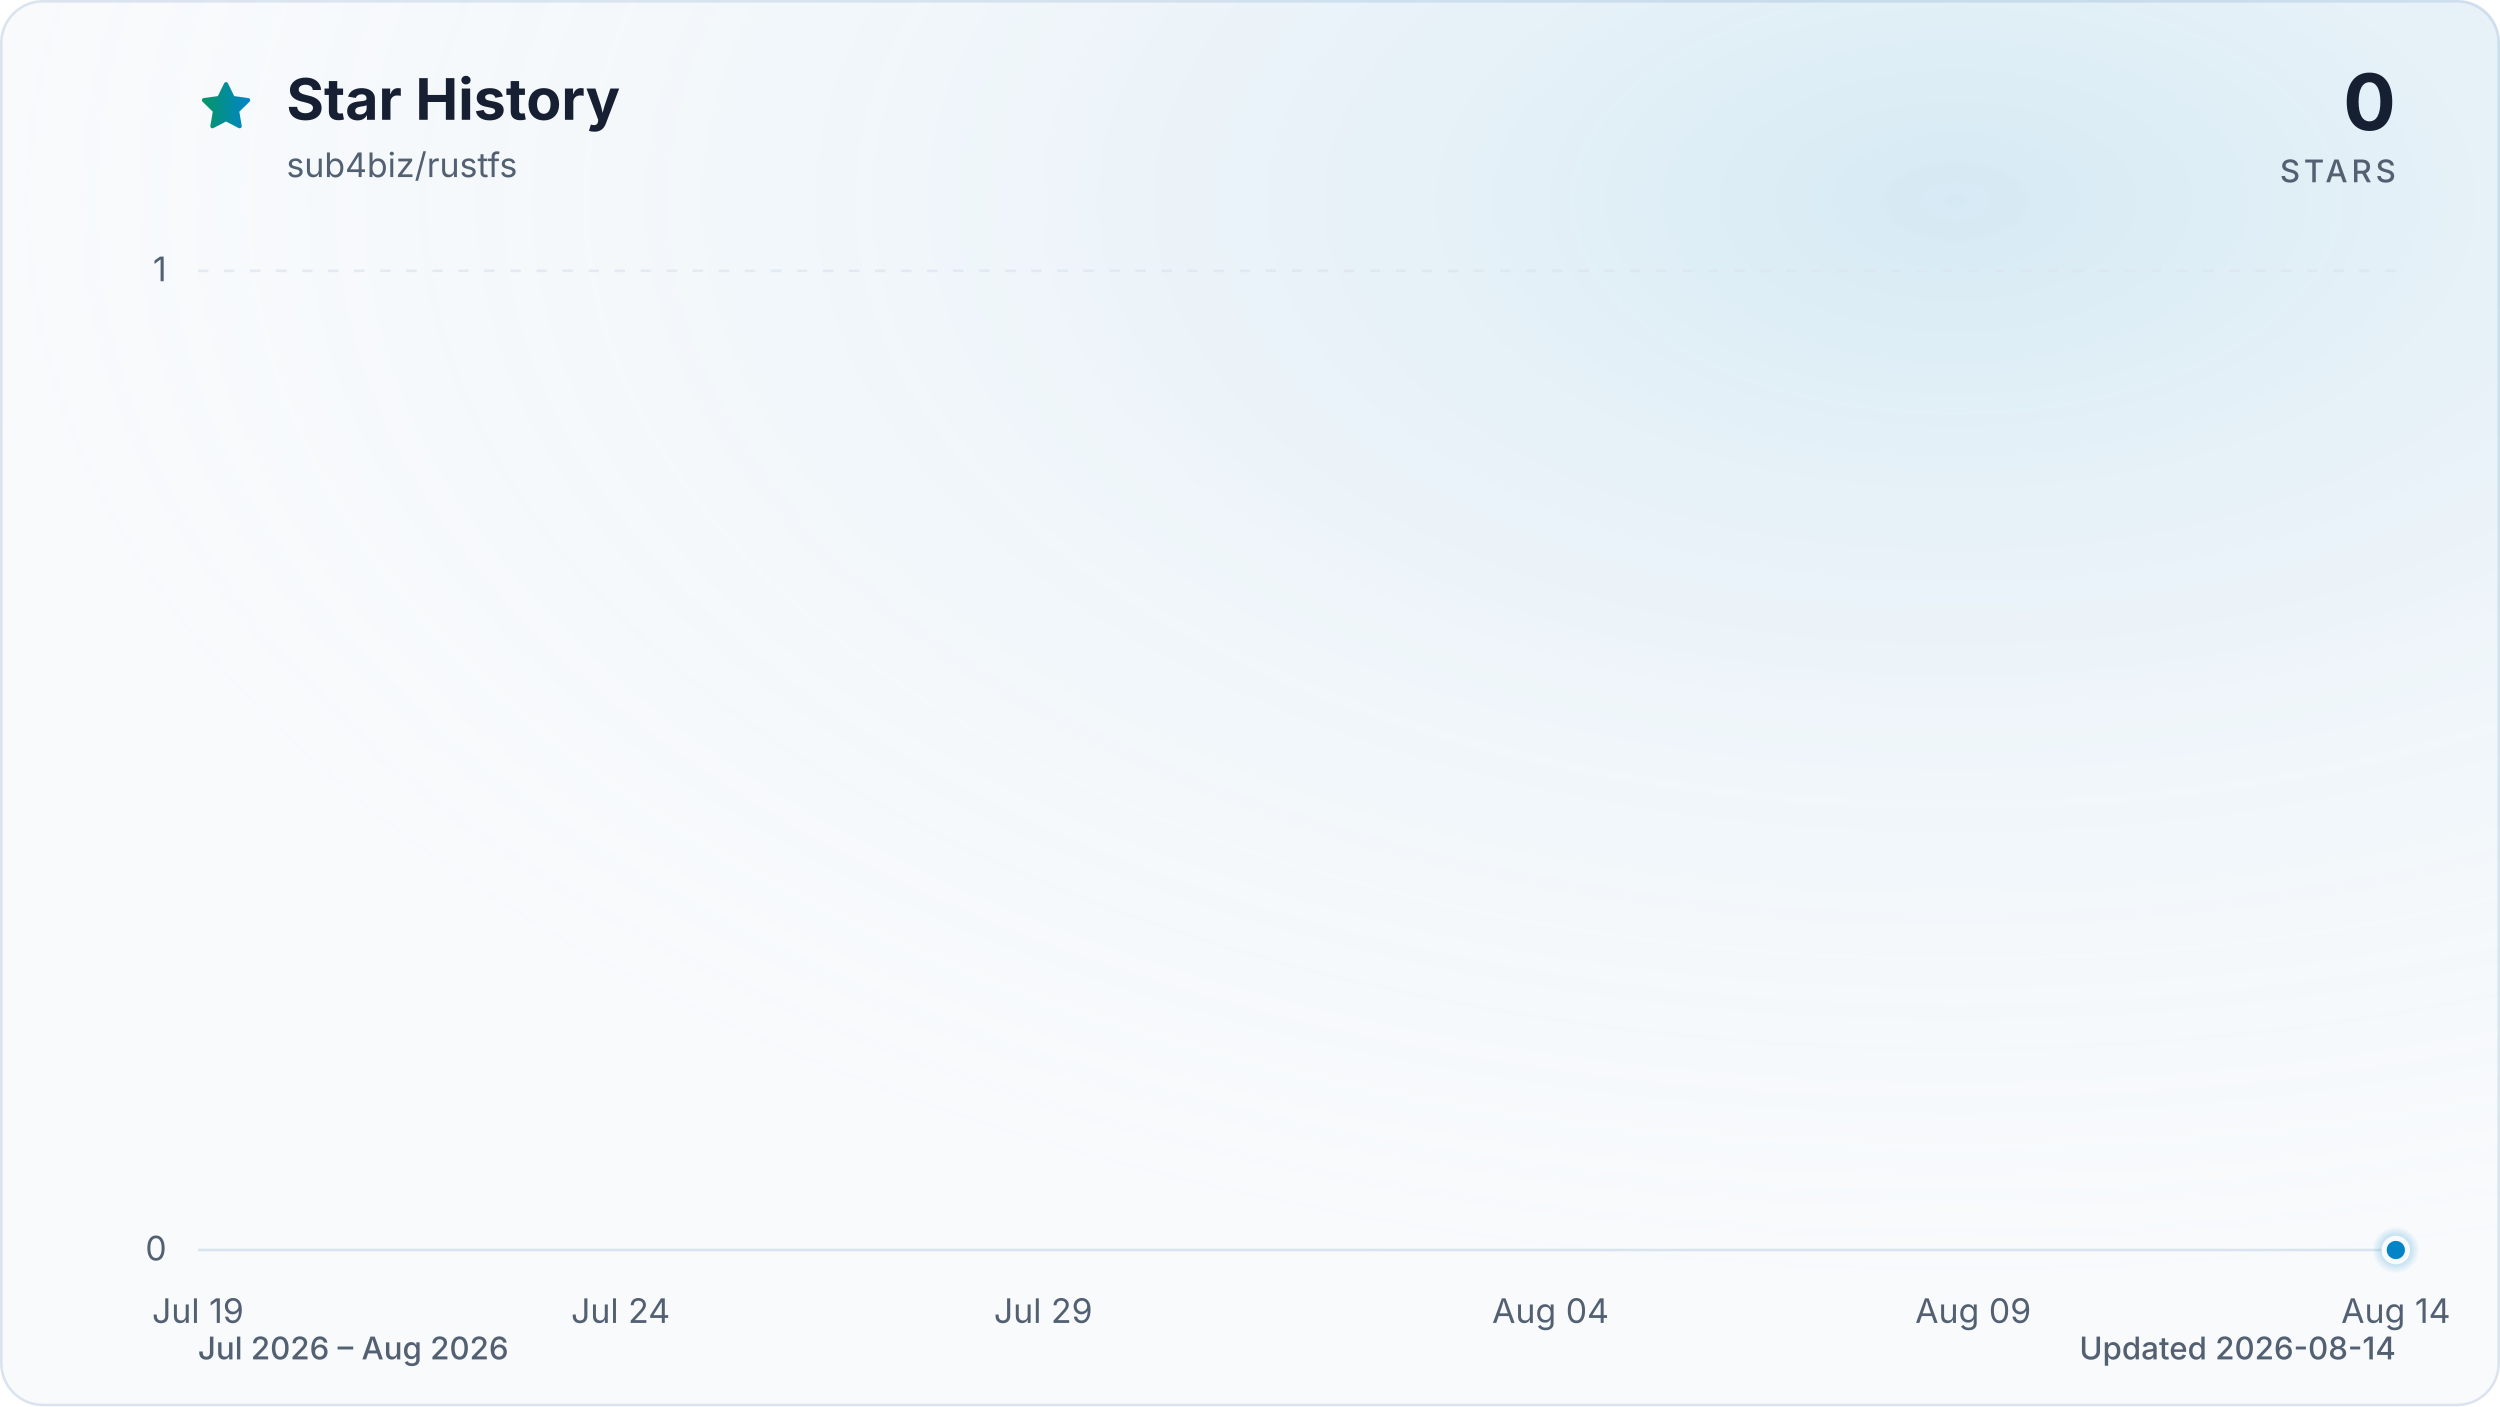
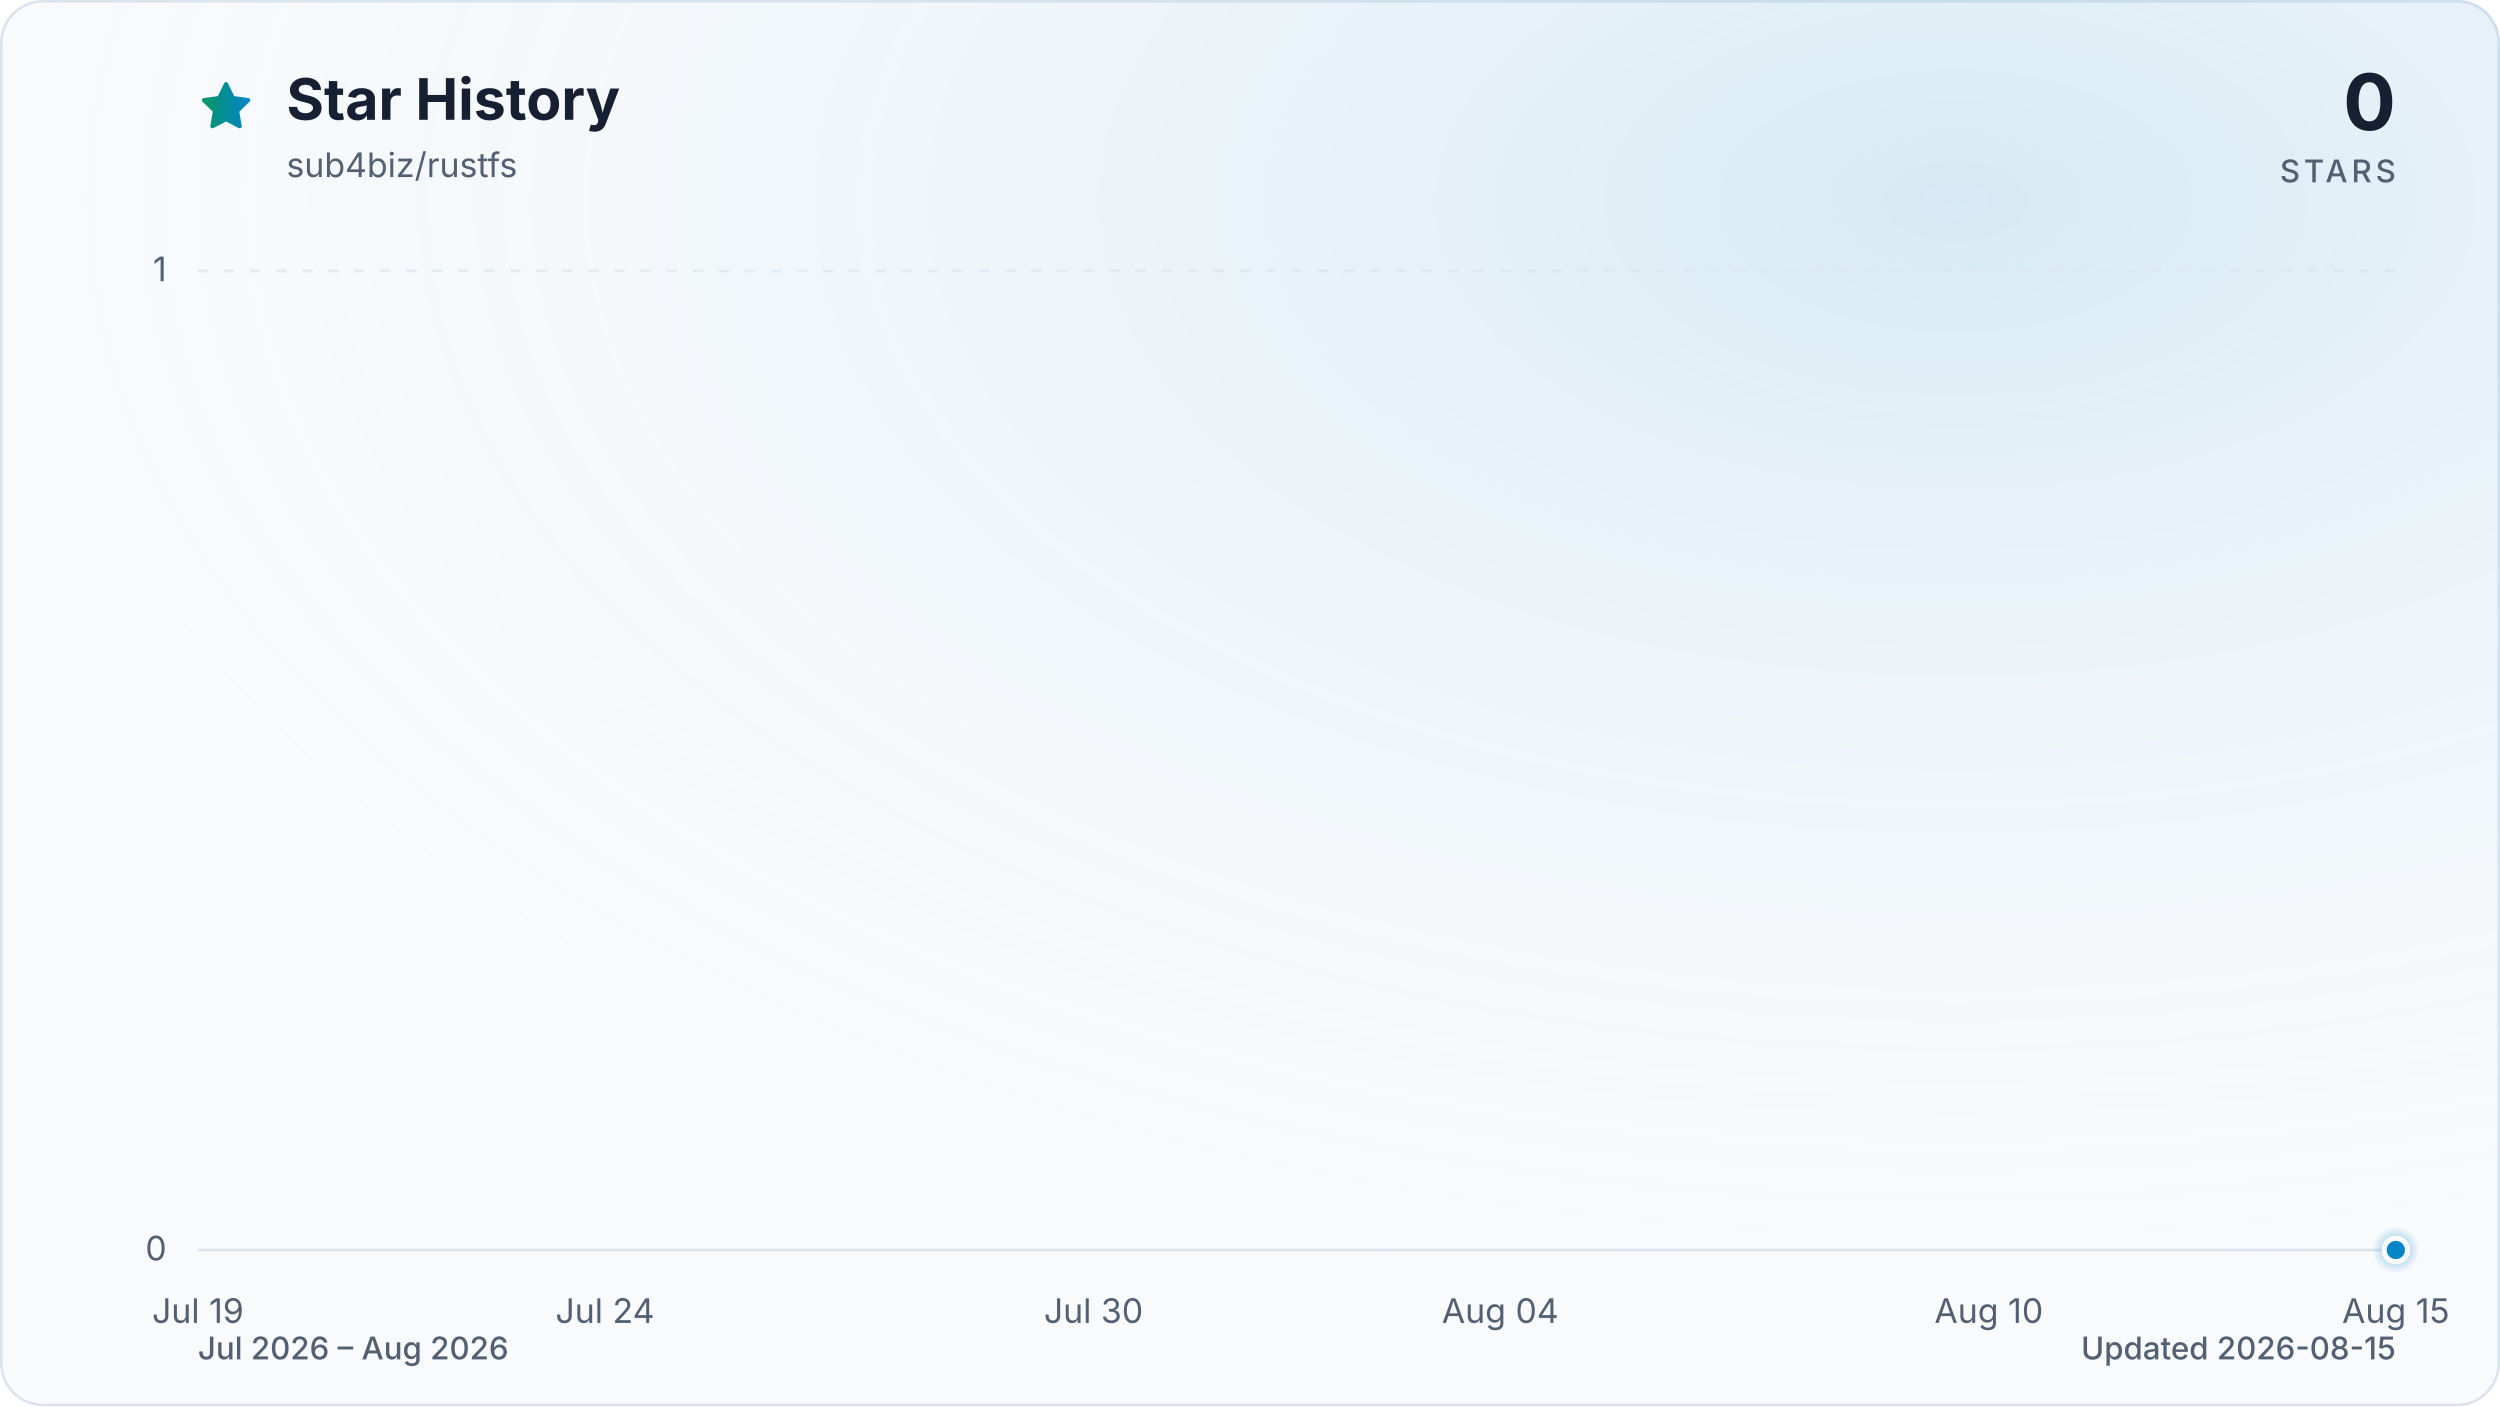
<svg xmlns="http://www.w3.org/2000/svg" viewBox="0 0 960 540" role="img" aria-labelledby="title description" data-style="gradient" data-variant="glow" data-animated="true">
  <defs>
    <linearGradient id="trend" x1="0" y1="0" x2="1" y2="0">
      <stop offset="0%" stop-color="#059669" />
      <stop offset="100%" stop-color="#0284c7" />
    </linearGradient>
    <linearGradient id="area" x1="0" y1="0" x2="0" y2="1">
      <stop offset="0%" stop-color="#059669" stop-opacity="0.30" />
      <stop offset="55%" stop-color="#0284c7" stop-opacity="0.10" />
      <stop offset="100%" stop-color="#0284c7" stop-opacity="0.01" />
    </linearGradient>
    <radialGradient id="marker-halo" cx="50%" cy="50%" r="50%">
      <stop offset="0%" stop-color="#0284c7" stop-opacity="0.55" />
      <stop offset="100%" stop-color="#0284c7" stop-opacity="0" />
    </radialGradient>
    <radialGradient id="surface-glow" cx="78%" cy="14%" r="80%">
      <stop offset="0%" stop-color="#0284c7" stop-opacity="0.14" />
      <stop offset="100%" stop-color="#f8fafc" stop-opacity="0" />
    </radialGradient>
    <filter id="trend-glow" x="-20%" y="-20%" width="140%" height="140%">
      <feGaussianBlur stdDeviation="7" />
    </filter>
  </defs>
  <style>
.trend-enter{transform-box:fill-box;transform-origin:center;animation:trend-enter 520ms cubic-bezier(0.16,1,0.3,1)}
.marker-enter{transform-box:fill-box;transform-origin:center;animation:marker-enter 320ms cubic-bezier(0.16,1,0.3,1) 200ms both}
.marker-pulse{transform-box:fill-box;transform-origin:center;animation:marker-pulse 2.6s ease-out infinite}
@keyframes trend-enter{from{opacity:.35;transform:translateY(10px)}to{opacity:1;transform:translateY(0)}}
@keyframes marker-enter{from{opacity:0;transform:scale(.4)}to{opacity:1;transform:scale(1)}}
@keyframes marker-pulse{0%{opacity:.5;transform:scale(.7)}70%,100%{opacity:0;transform:scale(2.1)}}
@media (prefers-reduced-motion:reduce){.trend-enter,.marker-enter,.marker-pulse{animation:none!important}}
@media (prefers-reduced-motion:reduce){.marker-pulse{opacity:0}}
</style>
  <rect x="0.5" y="0.5" width="959" height="539" fill="#f8fafc" stroke="#dbe4ee" stroke-width="1" rx="16" />
  <rect width="960" height="540" fill="url(#surface-glow)" rx="16" />
  <path d="M12 2.6l2.9 5.9 6.5.9-4.7 4.6 1.1 6.5-5.8-3-5.8 3 1.1-6.5-4.7-4.6 6.5-.9L12 2.6Z" transform="translate(76 30) scale(.9)" fill="url(#trend)" stroke="url(#trend)" stroke-width="1.8" stroke-linejoin="round" aria-hidden="true" />
  <text x="110" y="46" fill="#172033" font-family="ui-sans-serif, system-ui, -apple-system, BlinkMacSystemFont, 'Segoe UI', sans-serif" font-size="22" font-weight="700">Star History</text>
  <text x="110" y="68" fill="#526072" font-family="ui-sans-serif, system-ui, -apple-system, BlinkMacSystemFont, 'Segoe UI', sans-serif" font-size="13">sub4biz/rustfs</text>
  <text x="920" y="50" fill="#172033" font-family="ui-sans-serif, system-ui, -apple-system, BlinkMacSystemFont, 'Segoe UI', sans-serif" font-size="30" font-weight="700" text-anchor="end">0</text>
  <text x="920" y="70" fill="#526072" font-family="ui-sans-serif, system-ui, -apple-system, BlinkMacSystemFont, 'Segoe UI', sans-serif" font-size="12" font-weight="500" letter-spacing="1.5" text-anchor="end">STARS</text>
  <line x1="76" y1="480.0" x2="920" y2="480.0" stroke="#dbe4ee" stroke-width="1" stroke-dasharray="0" opacity="1" />
  <text x="64" y="484.0" fill="#526072" font-family="ui-sans-serif, system-ui, -apple-system, BlinkMacSystemFont, 'Segoe UI', sans-serif" font-size="13" text-anchor="end">0</text>
  <line x1="76" y1="104.0" x2="920" y2="104.0" stroke="#dbe4ee" stroke-width="1" stroke-dasharray="4 6" opacity="0.7" />
  <text x="64" y="108.0" fill="#526072" font-family="ui-sans-serif, system-ui, -apple-system, BlinkMacSystemFont, 'Segoe UI', sans-serif" font-size="13" text-anchor="end">1</text>
  <text x="76.0" y="508" fill="#526072" font-family="ui-sans-serif, system-ui, -apple-system, BlinkMacSystemFont, 'Segoe UI', sans-serif" font-size="13" text-anchor="middle">Jul 19</text>
-   <text x="238.3" y="508" fill="#526072" font-family="ui-sans-serif, system-ui, -apple-system, BlinkMacSystemFont, 'Segoe UI', sans-serif" font-size="13" text-anchor="middle">Jul 24</text>
-   <text x="400.6" y="508" fill="#526072" font-family="ui-sans-serif, system-ui, -apple-system, BlinkMacSystemFont, 'Segoe UI', sans-serif" font-size="13" text-anchor="middle">Jul 29</text>
-   <text x="595.4" y="508" fill="#526072" font-family="ui-sans-serif, system-ui, -apple-system, BlinkMacSystemFont, 'Segoe UI', sans-serif" font-size="13" text-anchor="middle">Aug 04</text>
-   <text x="757.7" y="508" fill="#526072" font-family="ui-sans-serif, system-ui, -apple-system, BlinkMacSystemFont, 'Segoe UI', sans-serif" font-size="13" text-anchor="middle">Aug 09</text>
-   <text x="920.0" y="508" fill="#526072" font-family="ui-sans-serif, system-ui, -apple-system, BlinkMacSystemFont, 'Segoe UI', sans-serif" font-size="13" text-anchor="middle">Aug 14</text>
+   <text x="232.3" y="508" fill="#526072" font-family="ui-sans-serif, system-ui, -apple-system, BlinkMacSystemFont, 'Segoe UI', sans-serif" font-size="13" text-anchor="middle">Jul 24</text>
+   <text x="419.9" y="508" fill="#526072" font-family="ui-sans-serif, system-ui, -apple-system, BlinkMacSystemFont, 'Segoe UI', sans-serif" font-size="13" text-anchor="middle">Jul 30</text>
+   <text x="576.1" y="508" fill="#526072" font-family="ui-sans-serif, system-ui, -apple-system, BlinkMacSystemFont, 'Segoe UI', sans-serif" font-size="13" text-anchor="middle">Aug 04</text>
+   <text x="763.7" y="508" fill="#526072" font-family="ui-sans-serif, system-ui, -apple-system, BlinkMacSystemFont, 'Segoe UI', sans-serif" font-size="13" text-anchor="middle">Aug 10</text>
+   <text x="920.0" y="508" fill="#526072" font-family="ui-sans-serif, system-ui, -apple-system, BlinkMacSystemFont, 'Segoe UI', sans-serif" font-size="13" text-anchor="middle">Aug 15</text>
  <g class="trend-enter">
-     <path d="M 76.0 480.0 C 86.8 480.0, 97.6 480.0, 108.5 480.0 C 119.3 480.0, 130.1 480.0, 140.9 480.0 C 151.7 480.0, 162.6 480.0, 173.4 480.0 C 184.2 480.0, 195.0 480.0, 205.8 480.0 C 216.7 480.0, 227.5 480.0, 238.3 480.0 C 249.1 480.0, 259.9 480.0, 270.8 480.0 C 281.6 480.0, 292.4 480.0, 303.2 480.0 C 314.1 480.0, 324.9 480.0, 335.7 480.0 C 346.5 480.0, 357.3 480.0, 368.2 480.0 C 379.0 480.0, 389.8 480.0, 400.6 480.0 C 411.4 480.0, 422.3 480.0, 433.1 480.0 C 443.9 480.0, 454.7 480.0, 465.5 480.0 C 476.4 480.0, 487.2 480.0, 498.0 480.0 C 508.8 480.0, 519.6 480.0, 530.5 480.0 C 541.3 480.0, 552.1 480.0, 562.9 480.0 C 573.7 480.0, 584.6 480.0, 595.4 480.0 C 606.2 480.0, 617.0 480.0, 627.8 480.0 C 638.7 480.0, 649.5 480.0, 660.3 480.0 C 671.1 480.0, 681.9 480.0, 692.8 480.0 C 703.6 480.0, 714.4 480.0, 725.2 480.0 C 736.1 480.0, 746.9 480.0, 757.7 480.0 C 768.5 480.0, 779.3 480.0, 790.2 480.0 C 801.0 480.0, 811.8 480.0, 822.6 480.0 C 833.4 480.0, 844.3 480.0, 855.1 480.0 C 865.9 480.0, 876.7 480.0, 887.5 480.0 C 898.4 480.0, 909.2 480.0, 920.0 480.0 L 920.0 480.0 L 76.0 480.0 Z" fill="url(#area)" />
-     <path d="M 76.0 480.0 C 86.8 480.0, 97.6 480.0, 108.5 480.0 C 119.3 480.0, 130.1 480.0, 140.9 480.0 C 151.7 480.0, 162.6 480.0, 173.4 480.0 C 184.2 480.0, 195.0 480.0, 205.8 480.0 C 216.7 480.0, 227.5 480.0, 238.3 480.0 C 249.1 480.0, 259.9 480.0, 270.8 480.0 C 281.6 480.0, 292.4 480.0, 303.2 480.0 C 314.1 480.0, 324.9 480.0, 335.7 480.0 C 346.5 480.0, 357.3 480.0, 368.2 480.0 C 379.0 480.0, 389.8 480.0, 400.6 480.0 C 411.4 480.0, 422.3 480.0, 433.1 480.0 C 443.9 480.0, 454.7 480.0, 465.5 480.0 C 476.4 480.0, 487.2 480.0, 498.0 480.0 C 508.8 480.0, 519.6 480.0, 530.5 480.0 C 541.3 480.0, 552.1 480.0, 562.9 480.0 C 573.7 480.0, 584.6 480.0, 595.4 480.0 C 606.2 480.0, 617.0 480.0, 627.8 480.0 C 638.7 480.0, 649.5 480.0, 660.3 480.0 C 671.1 480.0, 681.9 480.0, 692.8 480.0 C 703.6 480.0, 714.4 480.0, 725.2 480.0 C 736.1 480.0, 746.9 480.0, 757.7 480.0 C 768.5 480.0, 779.3 480.0, 790.2 480.0 C 801.0 480.0, 811.8 480.0, 822.6 480.0 C 833.4 480.0, 844.3 480.0, 855.1 480.0 C 865.9 480.0, 876.7 480.0, 887.5 480.0 C 898.4 480.0, 909.2 480.0, 920.0 480.0" fill="none" stroke="url(#trend)" stroke-width="12" stroke-linecap="round" stroke-linejoin="round" opacity="0.16" filter="url(#trend-glow)" />
-     <path d="M 76.0 480.0 C 86.8 480.0, 97.6 480.0, 108.5 480.0 C 119.3 480.0, 130.1 480.0, 140.9 480.0 C 151.7 480.0, 162.6 480.0, 173.4 480.0 C 184.2 480.0, 195.0 480.0, 205.8 480.0 C 216.7 480.0, 227.5 480.0, 238.3 480.0 C 249.1 480.0, 259.9 480.0, 270.8 480.0 C 281.6 480.0, 292.4 480.0, 303.2 480.0 C 314.1 480.0, 324.9 480.0, 335.7 480.0 C 346.5 480.0, 357.3 480.0, 368.2 480.0 C 379.0 480.0, 389.8 480.0, 400.6 480.0 C 411.4 480.0, 422.3 480.0, 433.1 480.0 C 443.9 480.0, 454.7 480.0, 465.5 480.0 C 476.4 480.0, 487.2 480.0, 498.0 480.0 C 508.8 480.0, 519.6 480.0, 530.5 480.0 C 541.3 480.0, 552.1 480.0, 562.9 480.0 C 573.7 480.0, 584.6 480.0, 595.4 480.0 C 606.2 480.0, 617.0 480.0, 627.8 480.0 C 638.7 480.0, 649.5 480.0, 660.3 480.0 C 671.1 480.0, 681.9 480.0, 692.8 480.0 C 703.6 480.0, 714.4 480.0, 725.2 480.0 C 736.1 480.0, 746.9 480.0, 757.7 480.0 C 768.5 480.0, 779.3 480.0, 790.2 480.0 C 801.0 480.0, 811.8 480.0, 822.6 480.0 C 833.4 480.0, 844.3 480.0, 855.1 480.0 C 865.9 480.0, 876.7 480.0, 887.5 480.0 C 898.4 480.0, 909.2 480.0, 920.0 480.0" fill="none" stroke="url(#trend)" stroke-width="3" stroke-linecap="round" stroke-linejoin="round" />
+     <path d="M 76.0 480.0 C 86.4 480.0, 96.8 480.0, 107.3 480.0 C 117.7 480.0, 128.1 480.0, 138.5 480.0 C 148.9 480.0, 159.4 480.0, 169.8 480.0 C 180.2 480.0, 190.6 480.0, 201.0 480.0 C 211.5 480.0, 221.9 480.0, 232.3 480.0 C 242.7 480.0, 253.1 480.0, 263.6 480.0 C 274.0 480.0, 284.4 480.0, 294.8 480.0 C 305.2 480.0, 315.7 480.0, 326.1 480.0 C 336.5 480.0, 346.9 480.0, 357.3 480.0 C 367.8 480.0, 378.2 480.0, 388.6 480.0 C 399.0 480.0, 409.4 480.0, 419.9 480.0 C 430.3 480.0, 440.7 480.0, 451.1 480.0 C 461.5 480.0, 472.0 480.0, 482.4 480.0 C 492.8 480.0, 503.2 480.0, 513.6 480.0 C 524.0 480.0, 534.5 480.0, 544.9 480.0 C 555.3 480.0, 565.7 480.0, 576.1 480.0 C 586.6 480.0, 597.0 480.0, 607.4 480.0 C 617.8 480.0, 628.2 480.0, 638.7 480.0 C 649.1 480.0, 659.5 480.0, 669.9 480.0 C 680.3 480.0, 690.8 480.0, 701.2 480.0 C 711.6 480.0, 722.0 480.0, 732.4 480.0 C 742.9 480.0, 753.3 480.0, 763.7 480.0 C 774.1 480.0, 784.5 480.0, 795.0 480.0 C 805.4 480.0, 815.8 480.0, 826.2 480.0 C 836.6 480.0, 847.1 480.0, 857.5 480.0 C 867.9 480.0, 878.3 480.0, 888.7 480.0 C 899.2 480.0, 909.6 480.0, 920.0 480.0 L 920.0 480.0 L 76.0 480.0 Z" fill="url(#area)" />
+     <path d="M 76.0 480.0 C 86.4 480.0, 96.8 480.0, 107.3 480.0 C 117.7 480.0, 128.1 480.0, 138.5 480.0 C 148.9 480.0, 159.4 480.0, 169.8 480.0 C 180.2 480.0, 190.6 480.0, 201.0 480.0 C 211.5 480.0, 221.9 480.0, 232.3 480.0 C 242.7 480.0, 253.1 480.0, 263.6 480.0 C 274.0 480.0, 284.4 480.0, 294.8 480.0 C 305.2 480.0, 315.7 480.0, 326.1 480.0 C 336.5 480.0, 346.9 480.0, 357.3 480.0 C 367.8 480.0, 378.2 480.0, 388.6 480.0 C 399.0 480.0, 409.4 480.0, 419.9 480.0 C 430.3 480.0, 440.7 480.0, 451.1 480.0 C 461.5 480.0, 472.0 480.0, 482.4 480.0 C 492.8 480.0, 503.2 480.0, 513.6 480.0 C 524.0 480.0, 534.5 480.0, 544.9 480.0 C 555.3 480.0, 565.7 480.0, 576.1 480.0 C 586.6 480.0, 597.0 480.0, 607.4 480.0 C 617.8 480.0, 628.2 480.0, 638.7 480.0 C 649.1 480.0, 659.5 480.0, 669.9 480.0 C 680.3 480.0, 690.8 480.0, 701.2 480.0 C 711.6 480.0, 722.0 480.0, 732.4 480.0 C 742.9 480.0, 753.3 480.0, 763.7 480.0 C 774.1 480.0, 784.5 480.0, 795.0 480.0 C 805.4 480.0, 815.8 480.0, 826.2 480.0 C 836.6 480.0, 847.1 480.0, 857.5 480.0 C 867.9 480.0, 878.3 480.0, 888.7 480.0 C 899.2 480.0, 909.6 480.0, 920.0 480.0" fill="none" stroke="url(#trend)" stroke-width="12" stroke-linecap="round" stroke-linejoin="round" opacity="0.16" filter="url(#trend-glow)" />
+     <path d="M 76.0 480.0 C 86.4 480.0, 96.8 480.0, 107.3 480.0 C 117.7 480.0, 128.1 480.0, 138.5 480.0 C 148.9 480.0, 159.4 480.0, 169.8 480.0 C 180.2 480.0, 190.6 480.0, 201.0 480.0 C 211.5 480.0, 221.9 480.0, 232.3 480.0 C 242.7 480.0, 253.1 480.0, 263.6 480.0 C 274.0 480.0, 284.4 480.0, 294.8 480.0 C 305.2 480.0, 315.7 480.0, 326.1 480.0 C 336.5 480.0, 346.9 480.0, 357.3 480.0 C 367.8 480.0, 378.2 480.0, 388.6 480.0 C 399.0 480.0, 409.4 480.0, 419.9 480.0 C 430.3 480.0, 440.7 480.0, 451.1 480.0 C 461.5 480.0, 472.0 480.0, 482.4 480.0 C 492.8 480.0, 503.2 480.0, 513.6 480.0 C 524.0 480.0, 534.5 480.0, 544.9 480.0 C 555.3 480.0, 565.7 480.0, 576.1 480.0 C 586.6 480.0, 597.0 480.0, 607.4 480.0 C 617.8 480.0, 628.2 480.0, 638.7 480.0 C 649.1 480.0, 659.5 480.0, 669.9 480.0 C 680.3 480.0, 690.8 480.0, 701.2 480.0 C 711.6 480.0, 722.0 480.0, 732.4 480.0 C 742.9 480.0, 753.3 480.0, 763.7 480.0 C 774.1 480.0, 784.5 480.0, 795.0 480.0 C 805.4 480.0, 815.8 480.0, 826.2 480.0 C 836.6 480.0, 847.1 480.0, 857.5 480.0 C 867.9 480.0, 878.3 480.0, 888.7 480.0 C 899.2 480.0, 909.6 480.0, 920.0 480.0" fill="none" stroke="url(#trend)" stroke-width="3" stroke-linecap="round" stroke-linejoin="round" />
  </g>
  <g class="marker-enter">
    <circle class="marker-pulse" cx="920.0" cy="480.0" r="9" fill="url(#marker-halo)" />
    <circle cx="920.0" cy="480.0" r="4.5" fill="#0284c7" stroke="#f8fafc" stroke-width="2" />
  </g>
  <text x="76" y="522" fill="#526072" font-family="ui-sans-serif, system-ui, -apple-system, BlinkMacSystemFont, 'Segoe UI', sans-serif" font-size="12" font-weight="500">Jul 2026 – Aug 2026</text>
-   <text x="920" y="522" fill="#526072" font-family="ui-sans-serif, system-ui, -apple-system, BlinkMacSystemFont, 'Segoe UI', sans-serif" font-size="12" font-weight="500" text-anchor="end">Updated 2026-08-14</text>
+   <text x="920" y="522" fill="#526072" font-family="ui-sans-serif, system-ui, -apple-system, BlinkMacSystemFont, 'Segoe UI', sans-serif" font-size="12" font-weight="500" text-anchor="end">Updated 2026-08-15</text>
</svg>
